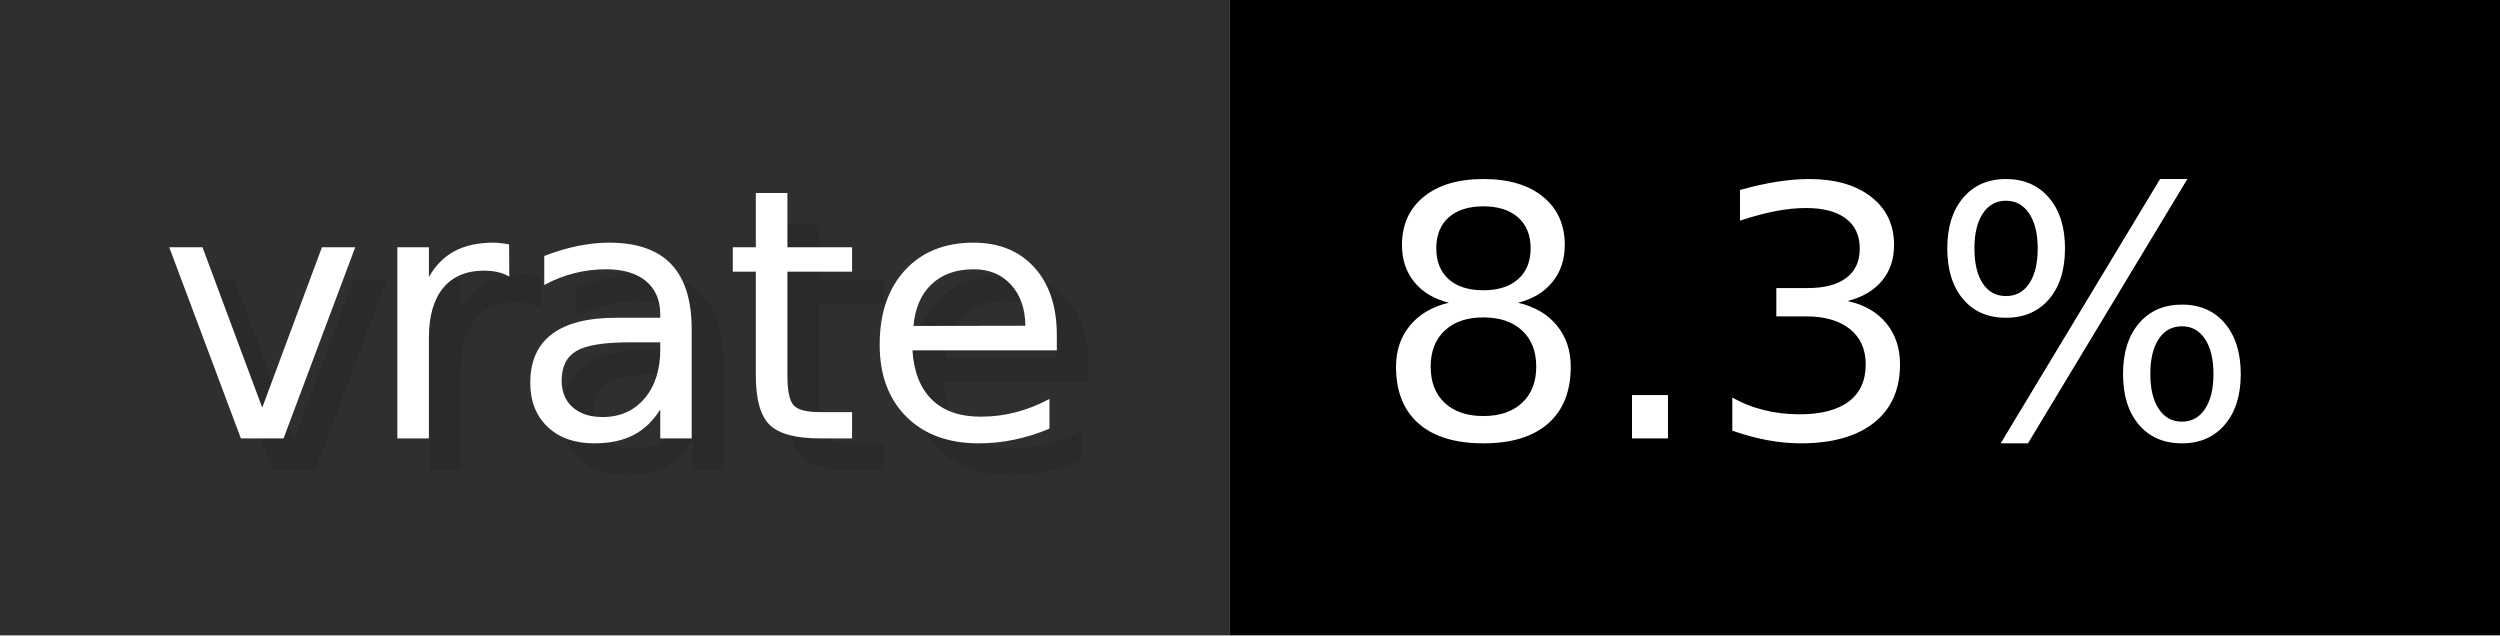
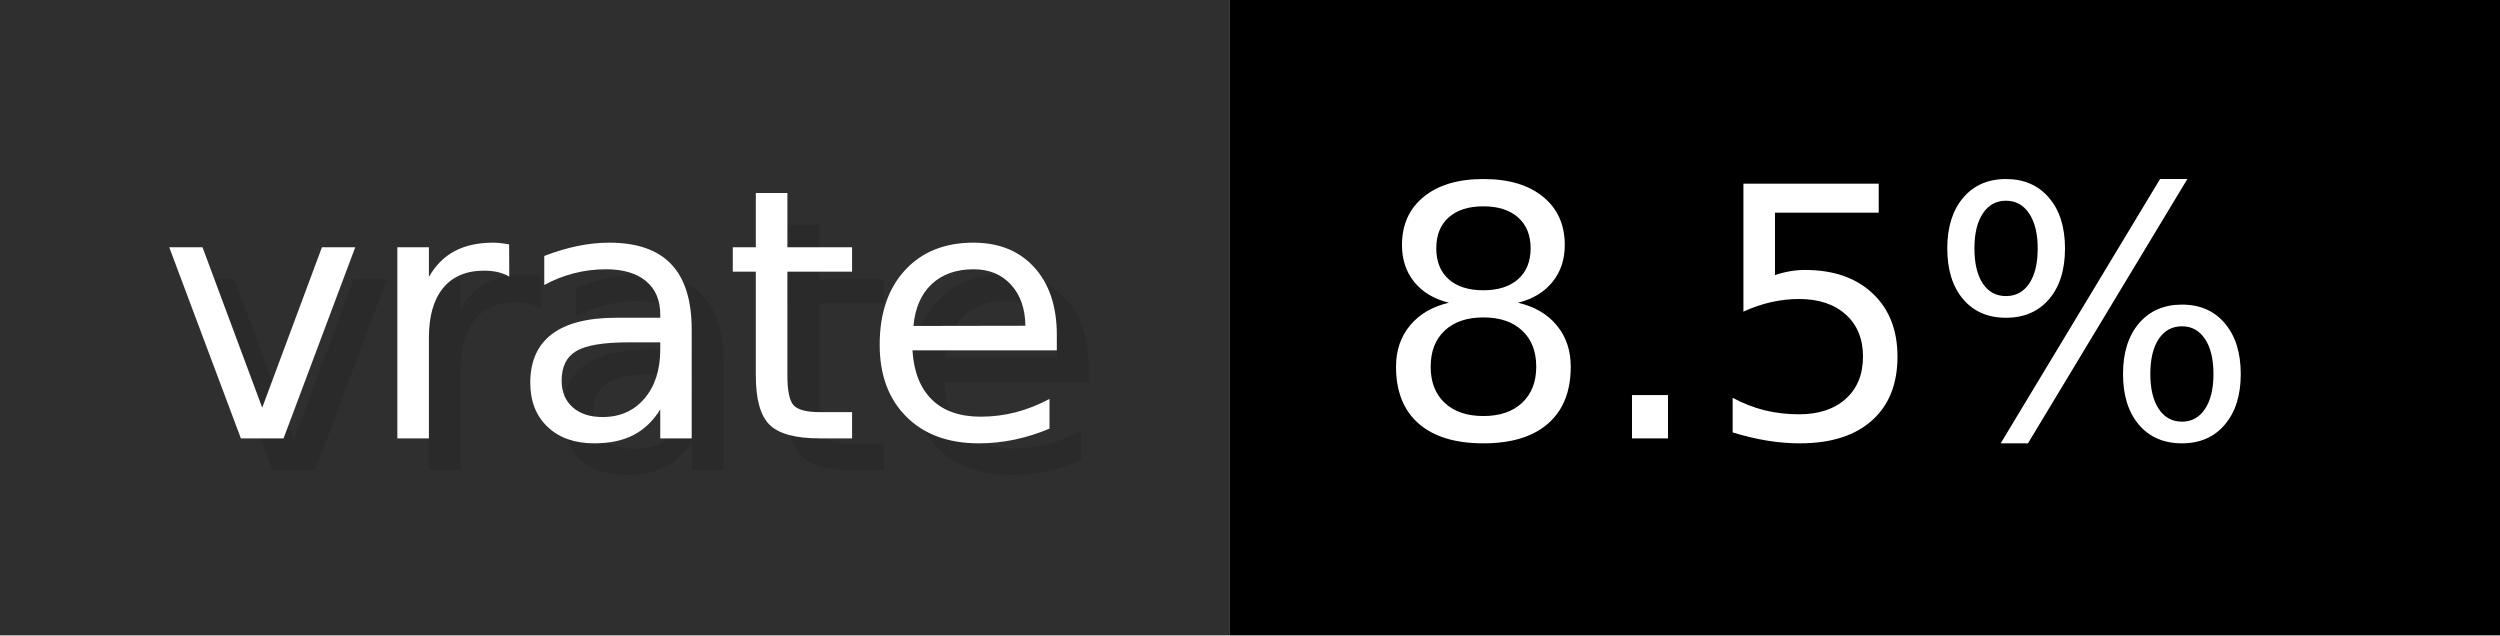
- <svg xmlns="http://www.w3.org/2000/svg" width="78.7" height="20" viewBox="0 0 787 200" role="img" aria-label="vrate: 8.3%">
+ <svg xmlns="http://www.w3.org/2000/svg" width="78.7" height="20" viewBox="0 0 787 200" role="img" aria-label="vrate: 8.5%">
  <g>
    <rect fill="#2F2F2F" width="387" height="200" />
    <rect fill="#" x="387" width="400" height="200" />
  </g>
  <g aria-hidden="true" fill="#fff" text-anchor="start" font-family="Verdana,DejaVu Sans,sans-serif" font-size="110">
    <text x="60" y="148" textLength="287" fill="#000" opacity="0.1">vrate</text>
    <text x="50" y="138" textLength="287">vrate</text>
-     <text x="442" y="148" textLength="300" fill="#000" opacity="0.1">8.3%</text>
-     <text x="432" y="138" textLength="300">8.3%</text>
+     <text x="442" y="148" textLength="300" fill="#000" opacity="0.1">8.5%</text>
+     <text x="432" y="138" textLength="300">8.5%</text>
  </g>
</svg>
